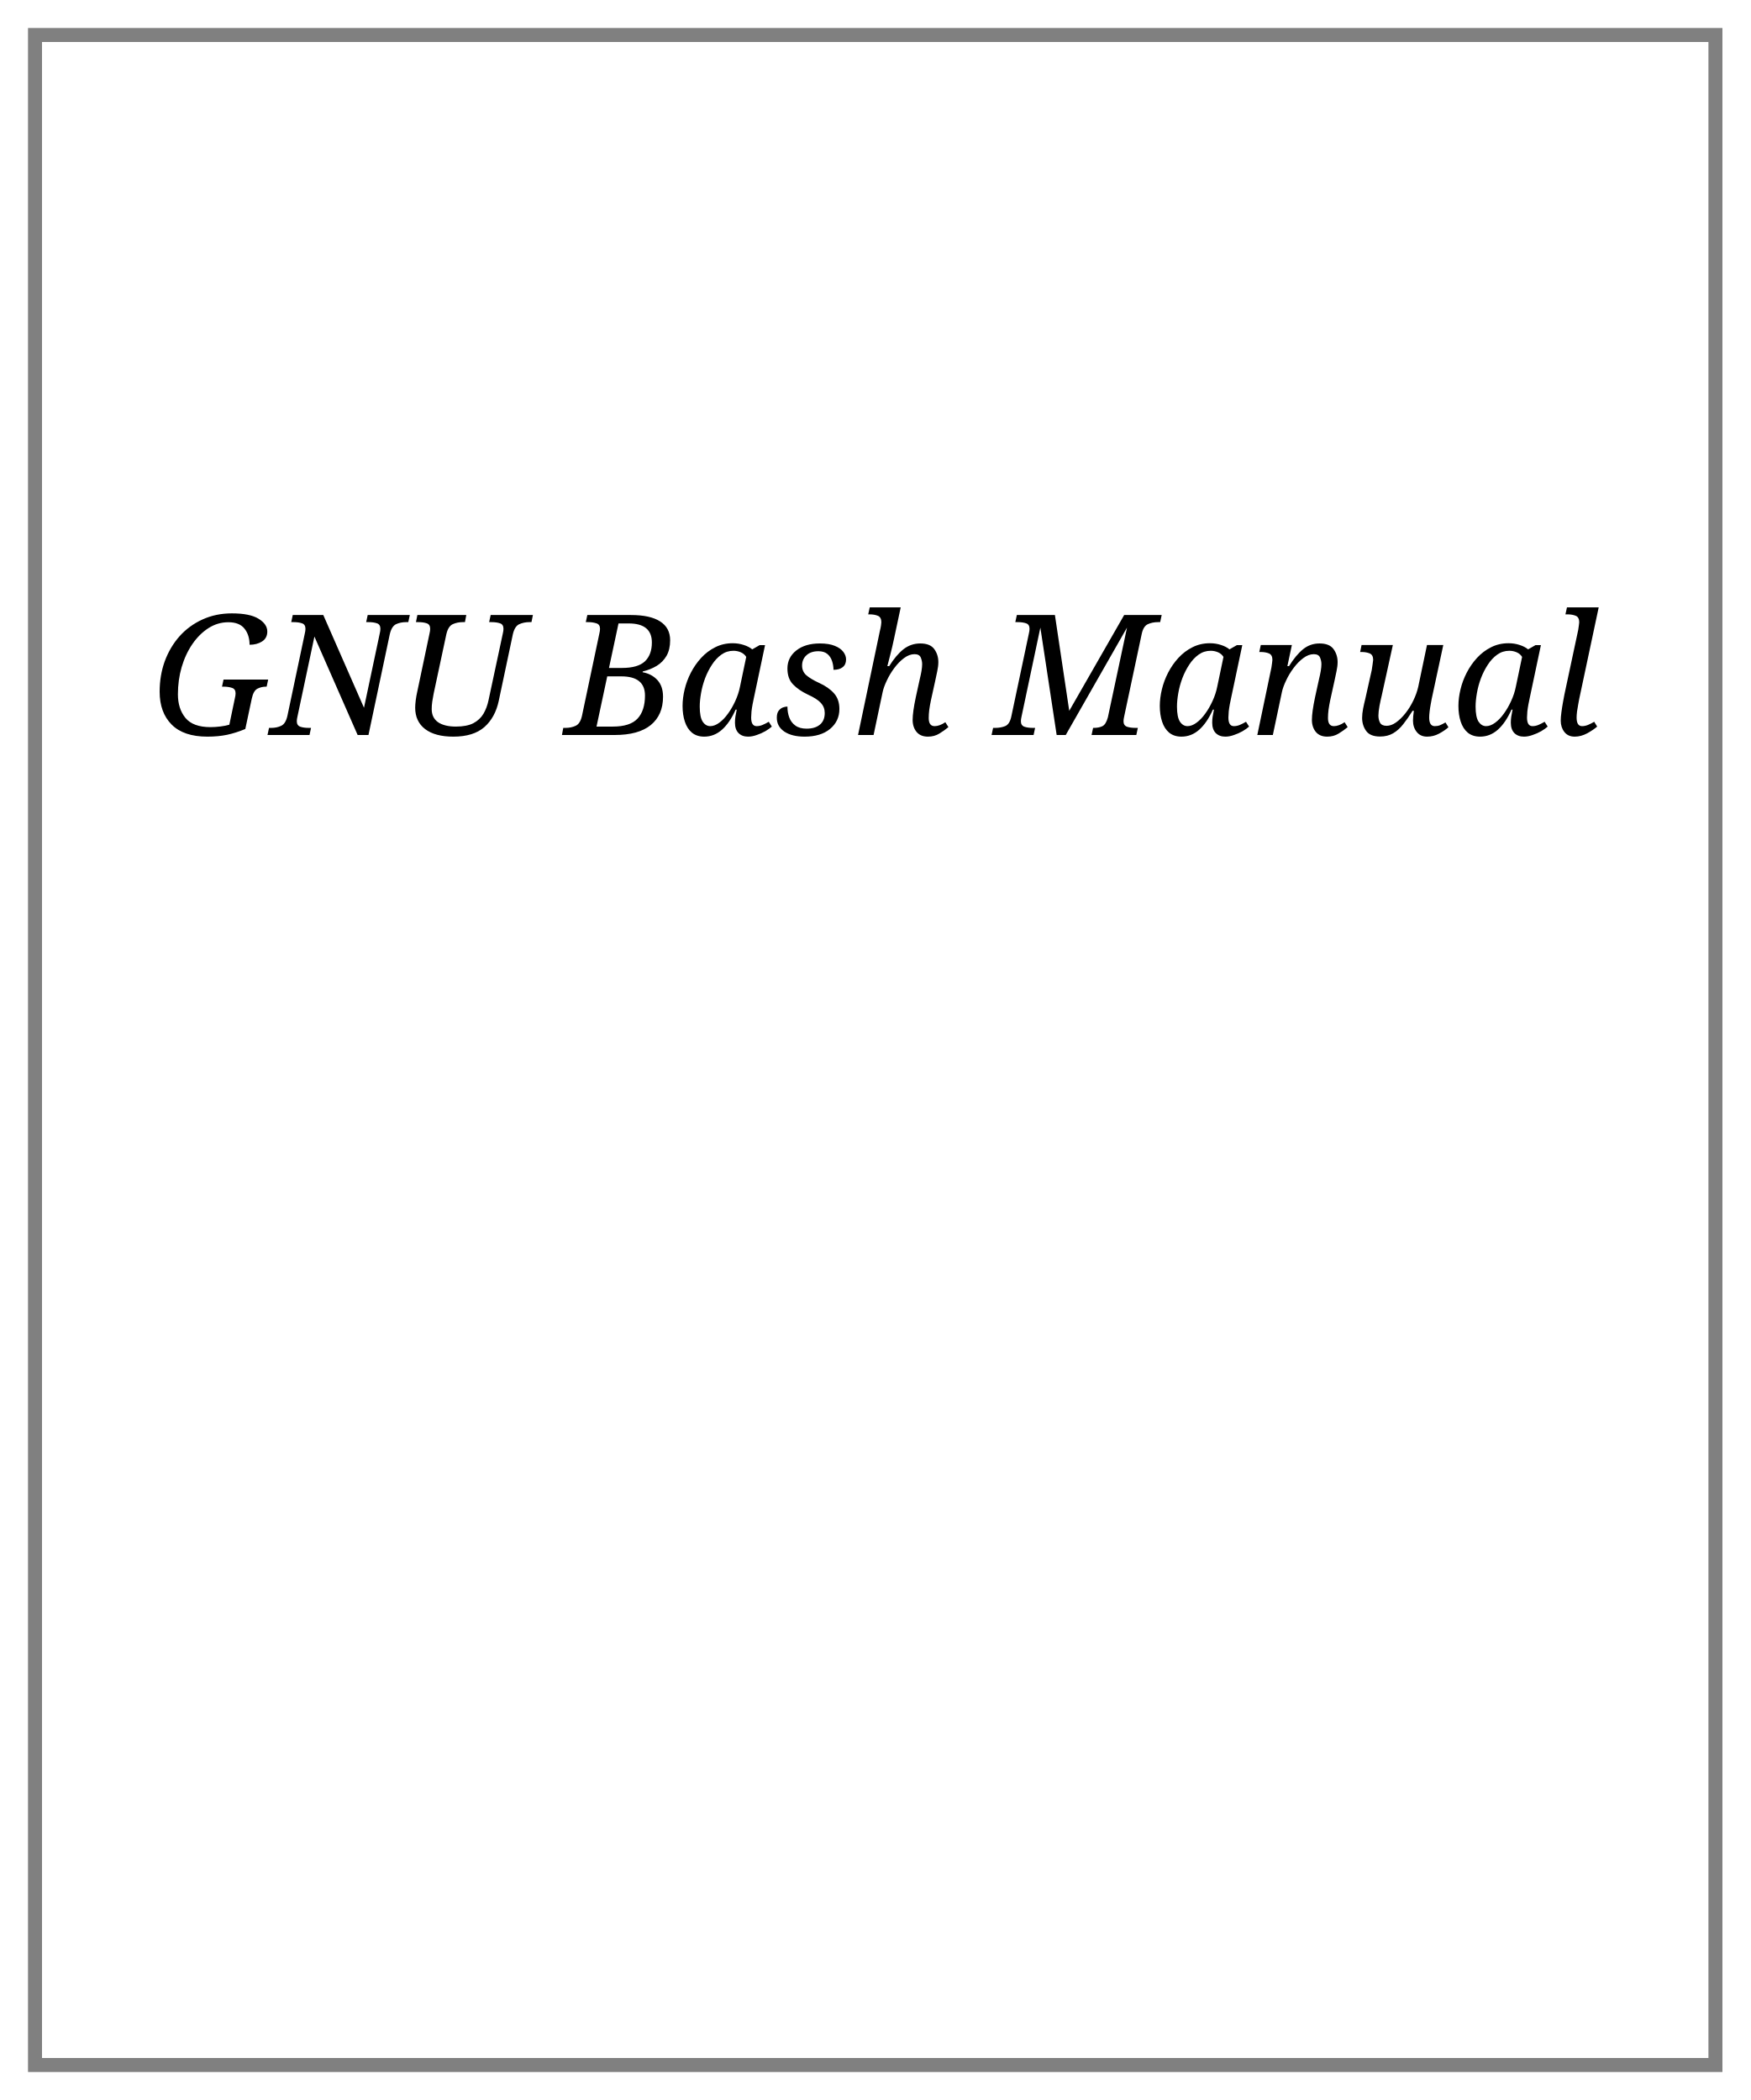
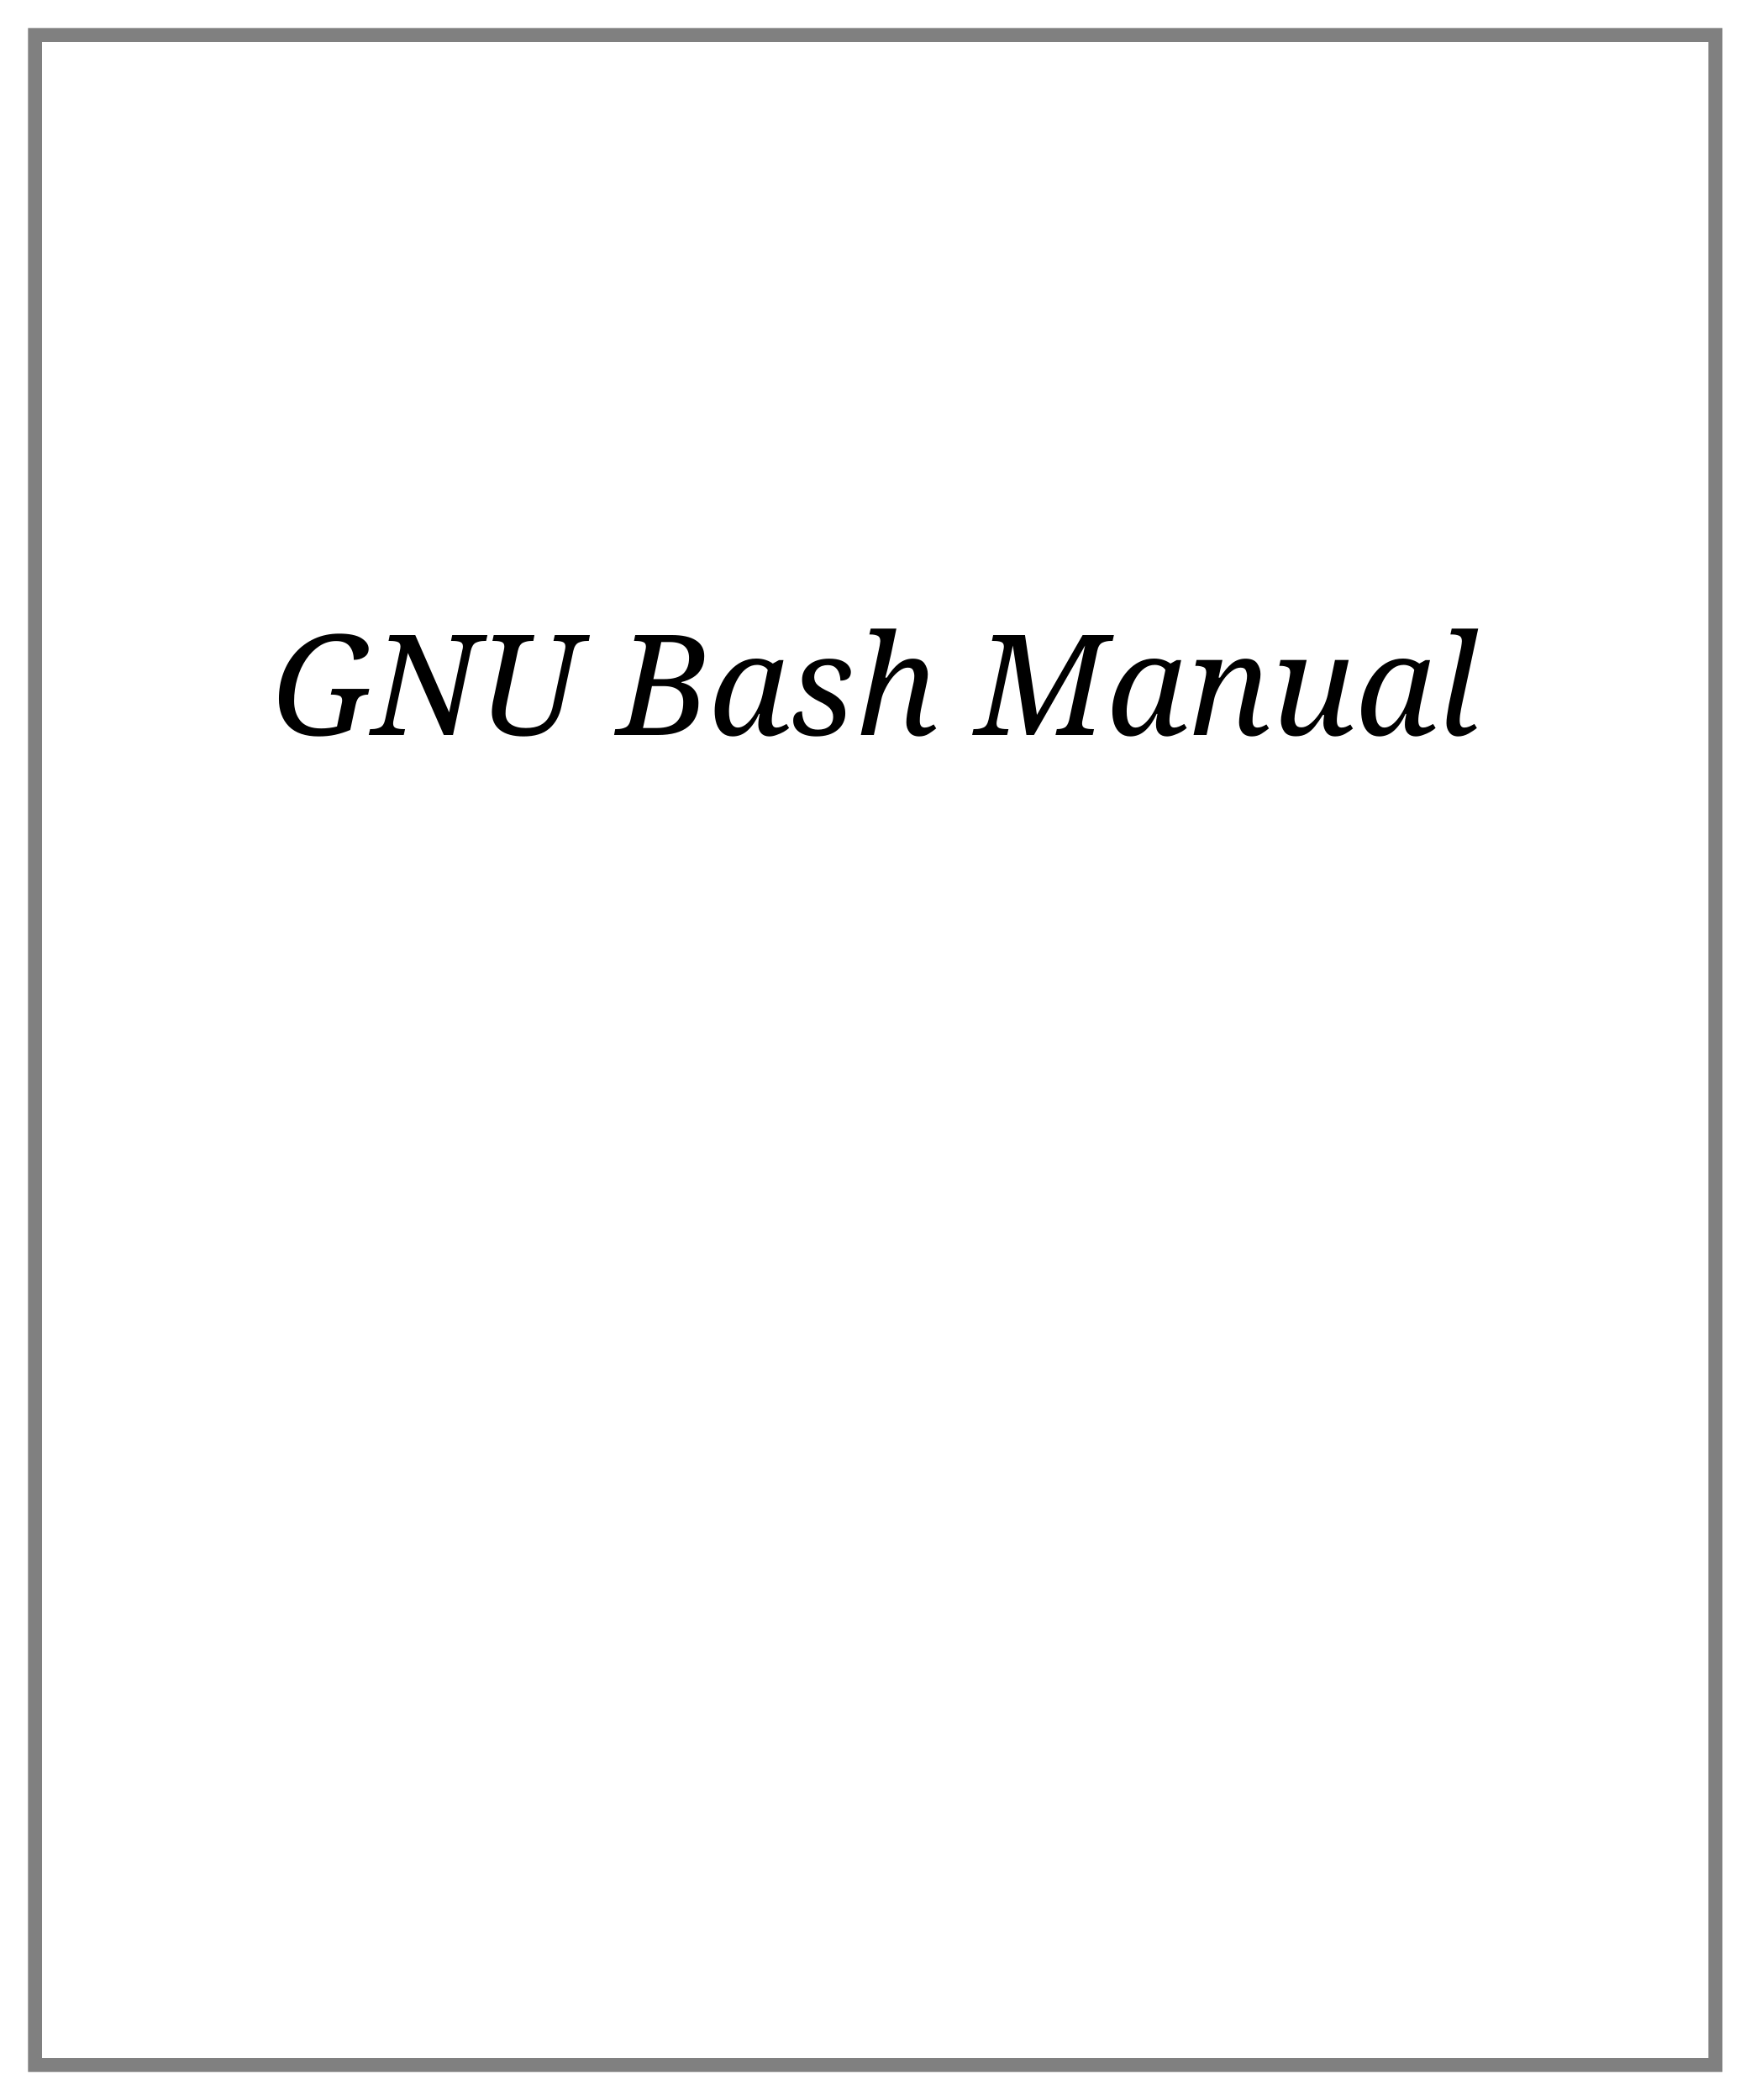
<svg xmlns="http://www.w3.org/2000/svg" vewBox="0 0 250 300" height="300" width="250">
  <style>
-         .title { font: italic 24px serif; }
+         .title { font: italic 20px serif; }
    </style>
  <rect x="5" y="5" width="240" height="290" stroke="gray" fill="transparent" stroke-width="2" />
  <text x="50%" y="35%" class="title" text-anchor="middle">GNU Bash Manual</text>
</svg>
